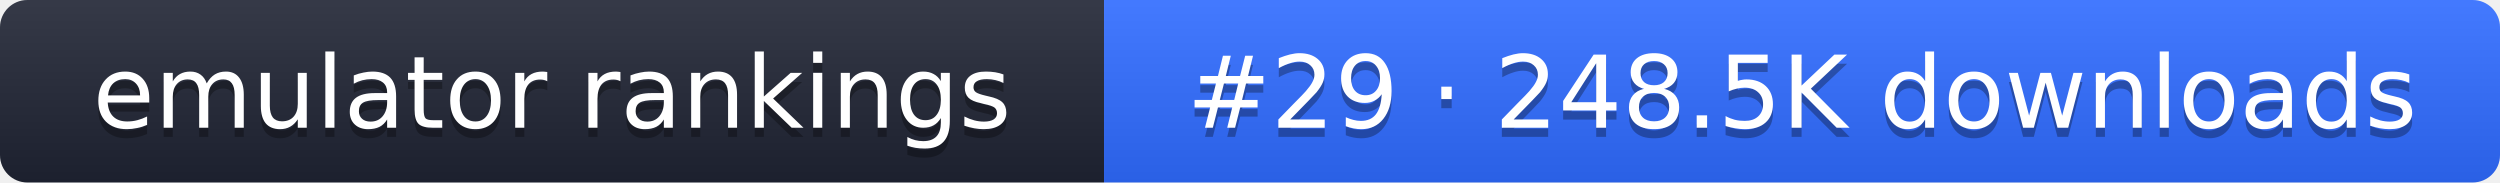
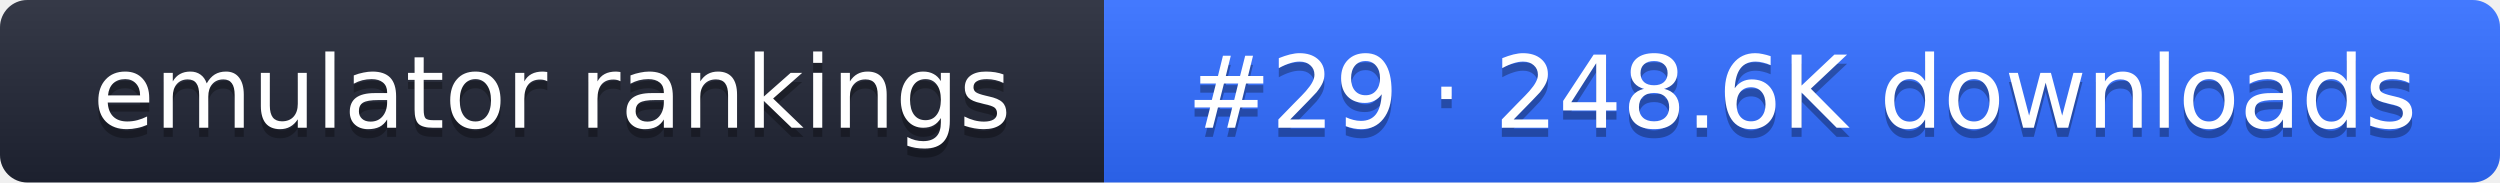
- <svg xmlns="http://www.w3.org/2000/svg" width="274" height="20" role="img" aria-label="emulator rankings: #29 · 248.5K downloads">
+ <svg xmlns="http://www.w3.org/2000/svg" width="274" height="20" role="img" aria-label="emulator rankings: #29 · 248.6K downloads">
  <linearGradient id="g" x2="0" y2="100%">
    <stop offset="0" stop-color="#fff" stop-opacity=".1" />
    <stop offset="1" stop-opacity=".1" />
  </linearGradient>
  <clipPath id="r">
    <rect width="274" height="20" rx="3" fill="#fff" />
  </clipPath>
  <g clip-path="url(#r)">
    <rect width="121" height="20" fill="#1f2433" />
    <rect x="121" width="153" height="20" fill="#2f6bff" />
    <rect width="274" height="20" fill="url(#g)" />
  </g>
  <g fill="#fff" text-anchor="middle" font-family="Verdana,DejaVu Sans,sans-serif" font-size="11">
    <text x="60.5" y="15" fill="#010101" fill-opacity=".3">emulator rankings</text>
    <text x="60.5" y="14">emulator rankings</text>
-     <text x="197.5" y="15" fill="#010101" fill-opacity=".3">#29 · 248.5K downloads</text>
-     <text x="197.5" y="14">#29 · 248.5K downloads</text>
+     <text x="197.5" y="15" fill="#010101" fill-opacity=".3">#29 · 248.6K downloads</text>
+     <text x="197.5" y="14">#29 · 248.6K downloads</text>
  </g>
</svg>
